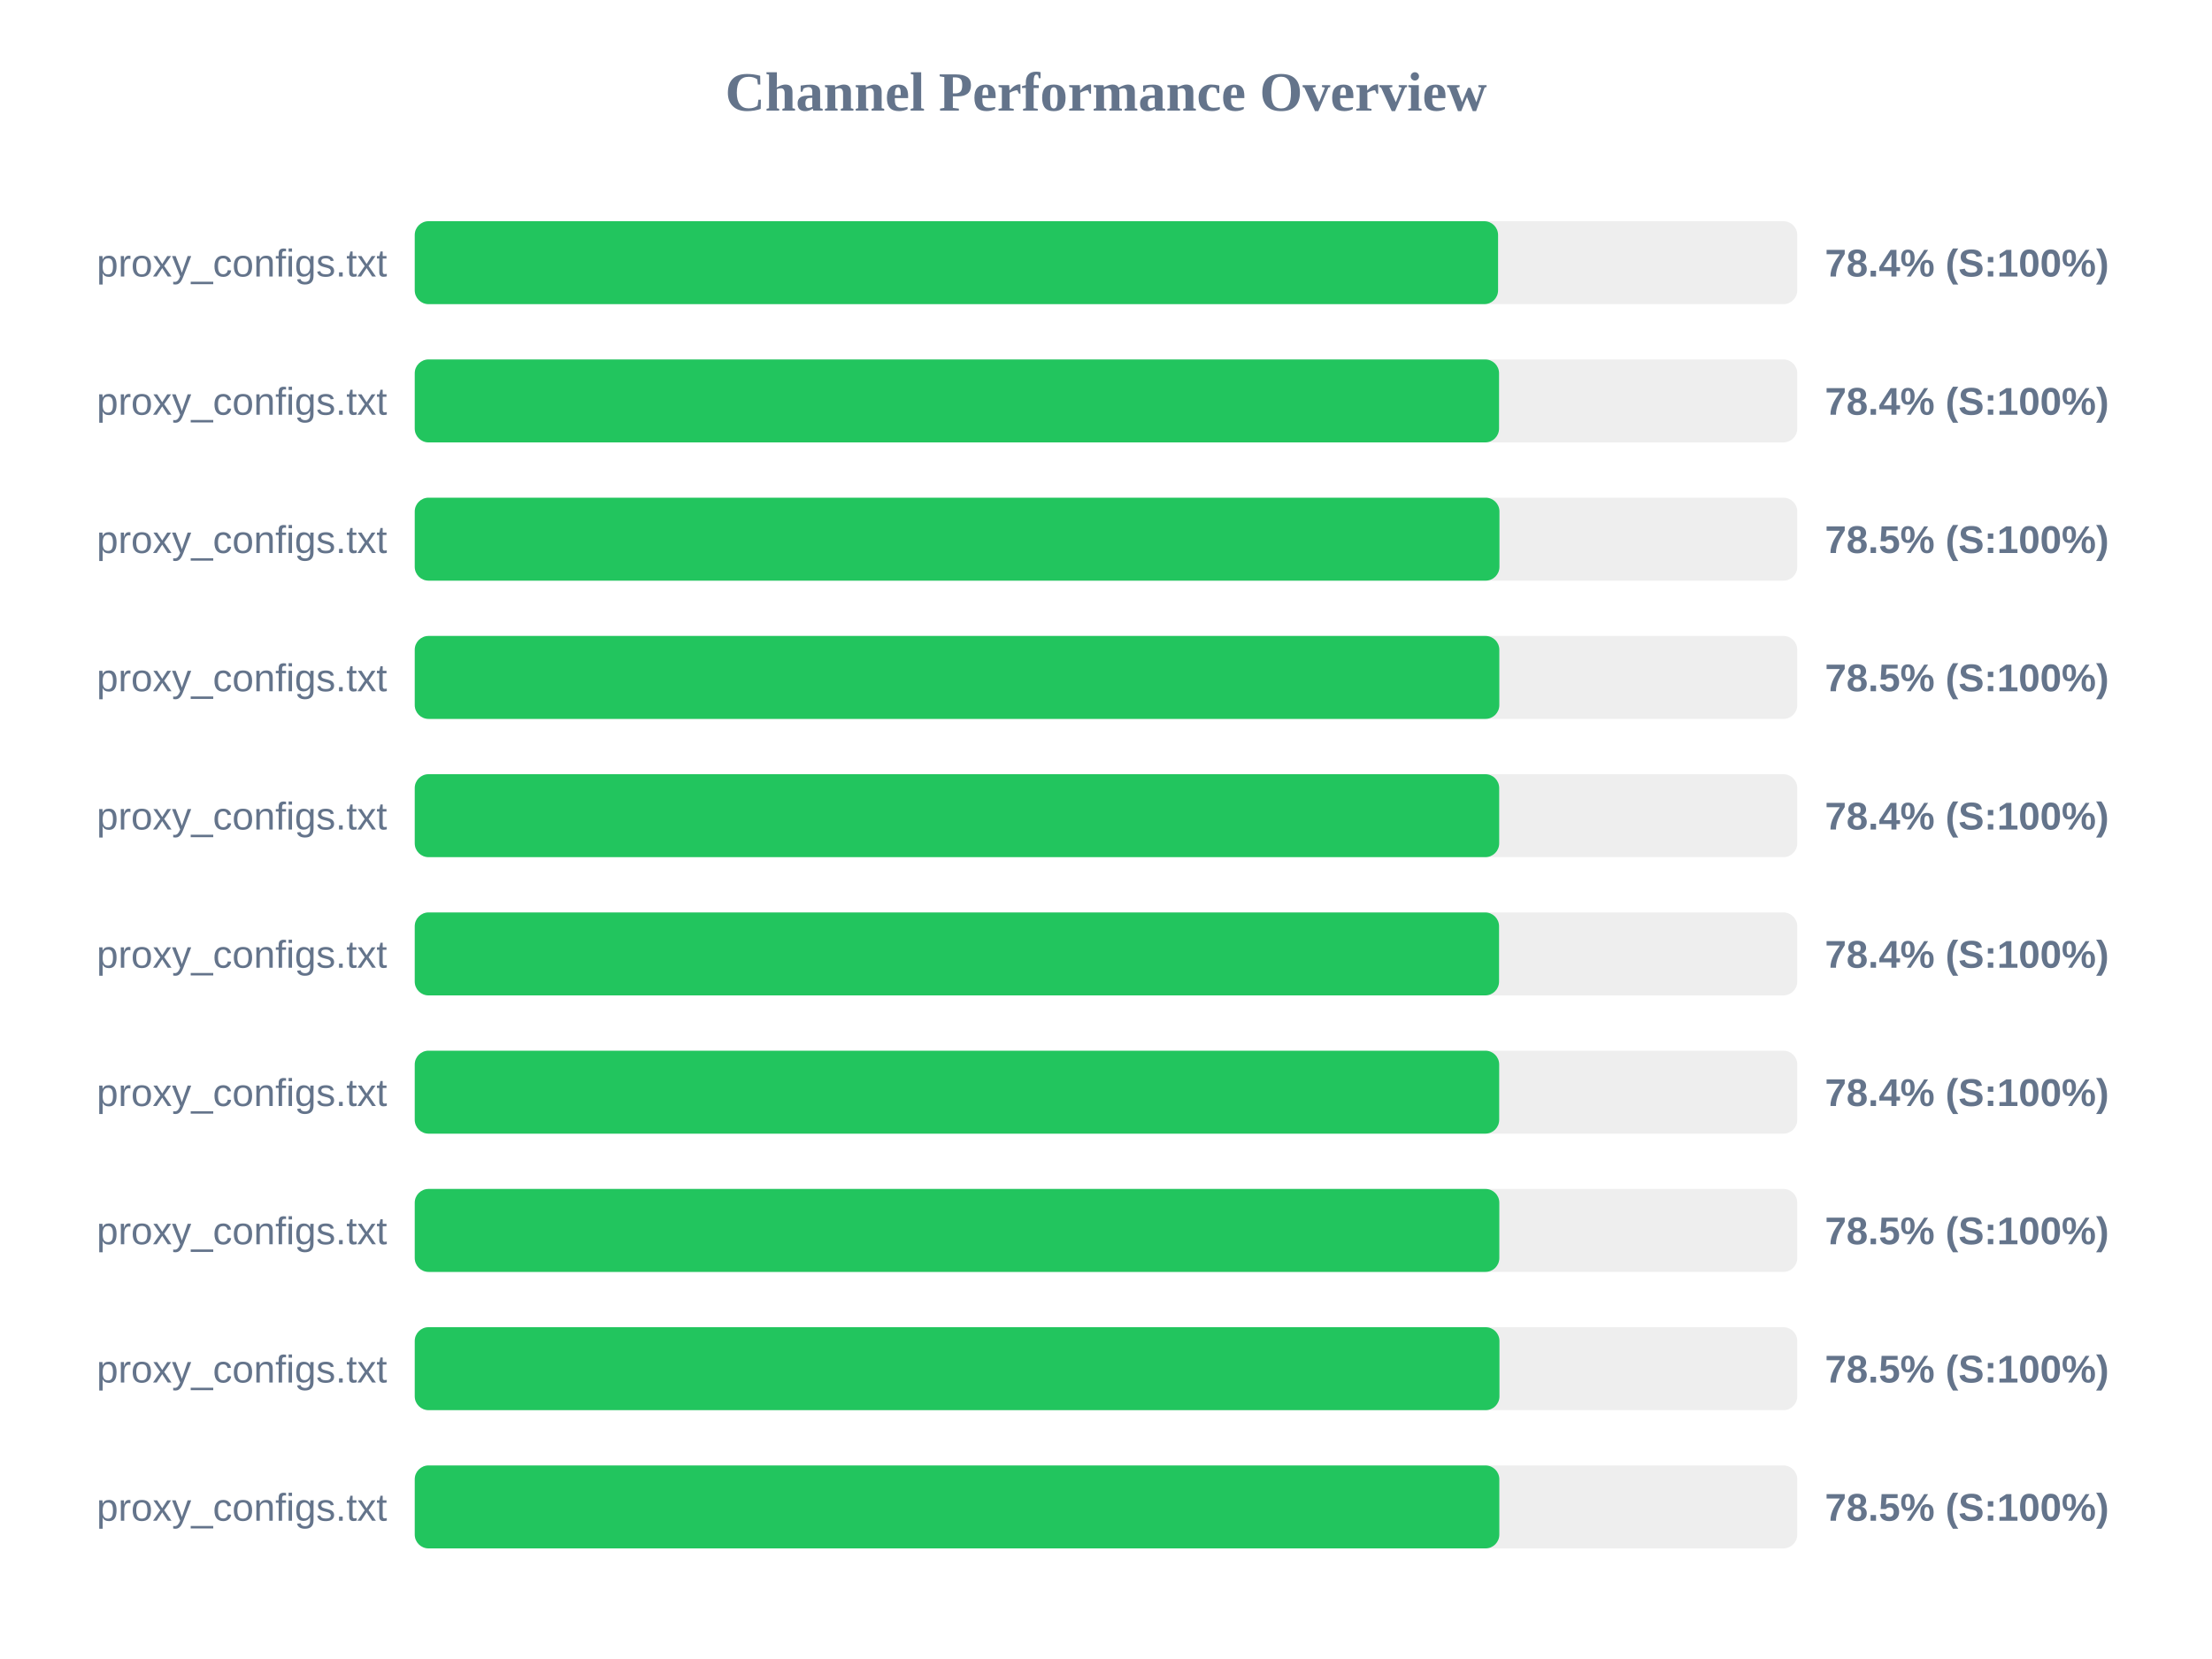
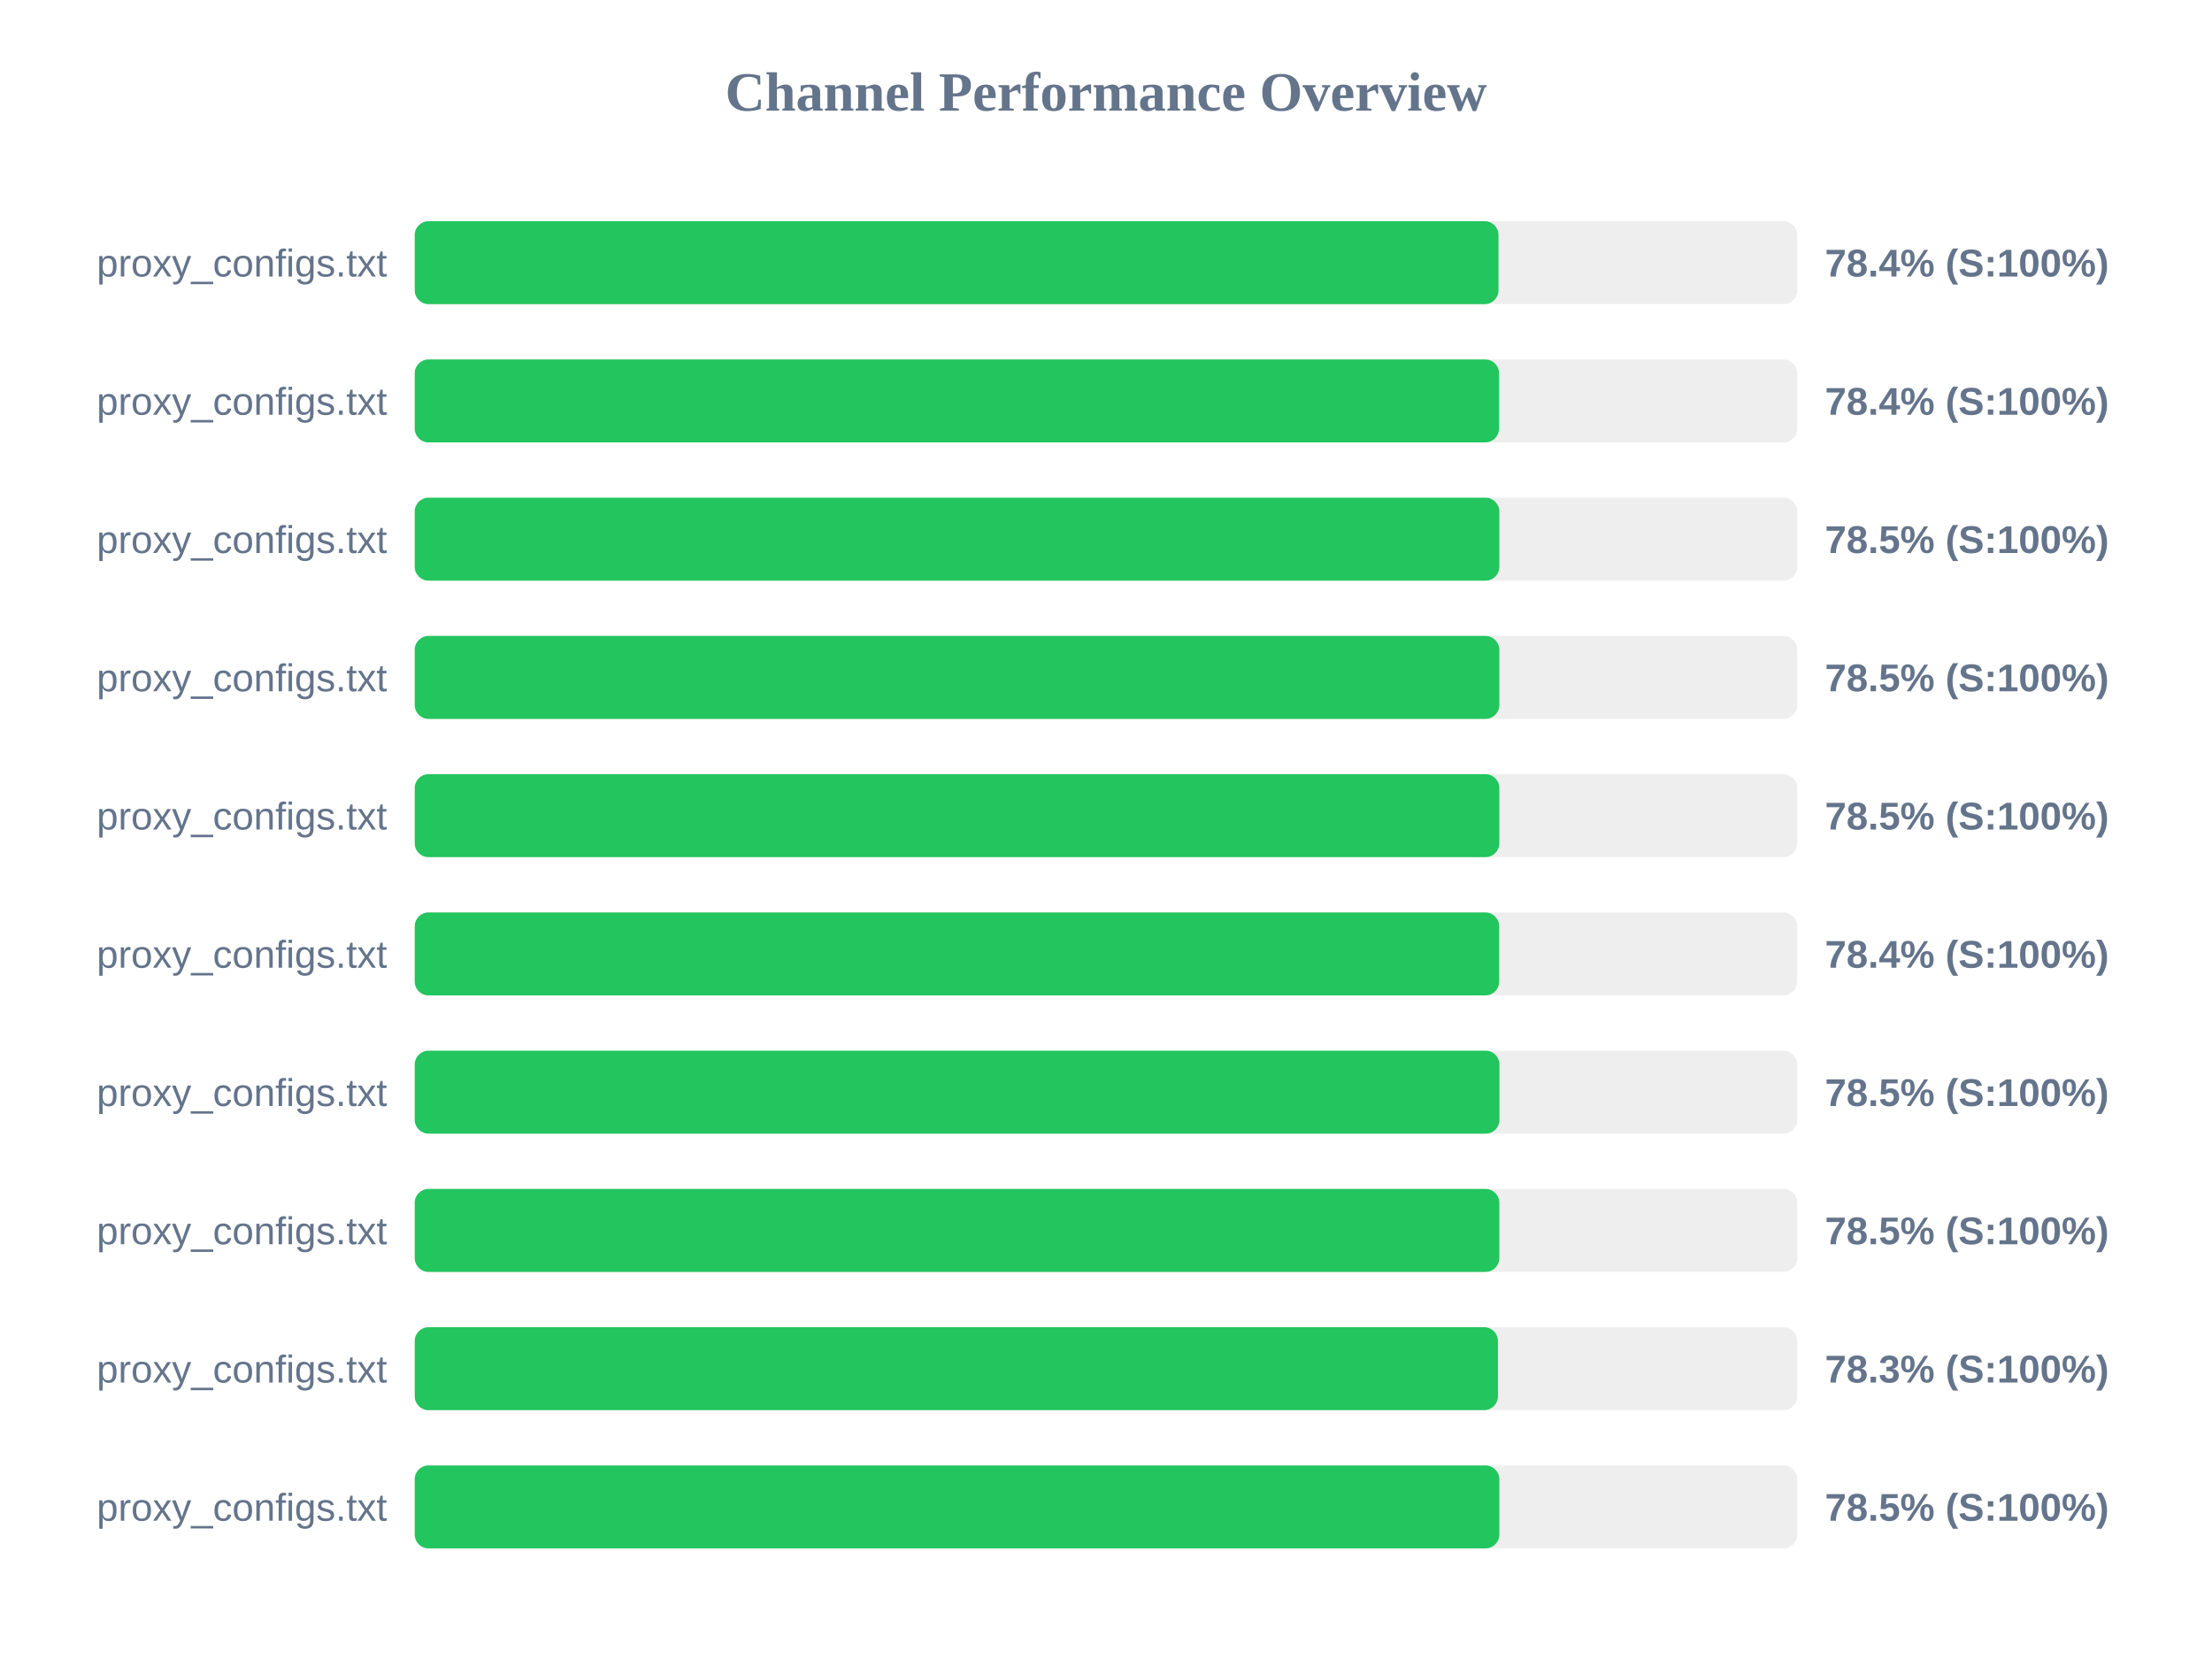
<svg xmlns="http://www.w3.org/2000/svg" width="800" height="600" version="1.1">
  <style>
        .row { font: 14px Arial; fill: #64748b; }
        .score { font: bold 14px Arial; fill: #64748b; }
    </style>
  <text x="400" y="40" text-anchor="middle" font-size="20px" font-weight="bold" fill="#64748b">Channel Performance Overview</text>
  <rect x="150" y="80" width="500" height="30" fill="#eee" rx="5" />
-   <rect x="150" y="80" width="391.8" height="30" fill="#22c55e" rx="5" />
+   <rect x="150" y="80" width="391.95" height="30" fill="#22c55e" rx="5" />
  <text x="140" y="100" text-anchor="end" class="row">proxy_configs.txt</text>
  <text x="660" y="100" text-anchor="start" class="score">78.4% (S:100%)</text>
  <rect x="150" y="130" width="500" height="30" fill="#eee" rx="5" />
  <rect x="150" y="130" width="392.15" height="30" fill="#22c55e" rx="5" />
  <text x="140" y="150" text-anchor="end" class="row">proxy_configs.txt</text>
  <text x="660" y="150" text-anchor="start" class="score">78.4% (S:100%)</text>
  <rect x="150" y="180" width="500" height="30" fill="#eee" rx="5" />
-   <rect x="150" y="180" width="392.3" height="30" fill="#22c55e" rx="5" />
+   <rect x="150" y="180" width="392.25" height="30" fill="#22c55e" rx="5" />
  <text x="140" y="200" text-anchor="end" class="row">proxy_configs.txt</text>
  <text x="660" y="200" text-anchor="start" class="score">78.5% (S:100%)</text>
  <rect x="150" y="230" width="500" height="30" fill="#eee" rx="5" />
  <rect x="150" y="230" width="392.25" height="30" fill="#22c55e" rx="5" />
  <text x="140" y="250" text-anchor="end" class="row">proxy_configs.txt</text>
  <text x="660" y="250" text-anchor="start" class="score">78.5% (S:100%)</text>
  <rect x="150" y="280" width="500" height="30" fill="#eee" rx="5" />
-   <rect x="150" y="280" width="392.2" height="30" fill="#22c55e" rx="5" />
+   <rect x="150" y="280" width="392.25" height="30" fill="#22c55e" rx="5" />
  <text x="140" y="300" text-anchor="end" class="row">proxy_configs.txt</text>
-   <text x="660" y="300" text-anchor="start" class="score">78.4% (S:100%)</text>
+   <text x="660" y="300" text-anchor="start" class="score">78.5% (S:100%)</text>
  <rect x="150" y="330" width="500" height="30" fill="#eee" rx="5" />
-   <rect x="150" y="330" width="392.15" height="30" fill="#22c55e" rx="5" />
+   <rect x="150" y="330" width="392.2" height="30" fill="#22c55e" rx="5" />
  <text x="140" y="350" text-anchor="end" class="row">proxy_configs.txt</text>
  <text x="660" y="350" text-anchor="start" class="score">78.4% (S:100%)</text>
  <rect x="150" y="380" width="500" height="30" fill="#eee" rx="5" />
-   <rect x="150" y="380" width="392.2" height="30" fill="#22c55e" rx="5" />
+   <rect x="150" y="380" width="392.3" height="30" fill="#22c55e" rx="5" />
  <text x="140" y="400" text-anchor="end" class="row">proxy_configs.txt</text>
-   <text x="660" y="400" text-anchor="start" class="score">78.4% (S:100%)</text>
+   <text x="660" y="400" text-anchor="start" class="score">78.5% (S:100%)</text>
  <rect x="150" y="430" width="500" height="30" fill="#eee" rx="5" />
  <rect x="150" y="430" width="392.25" height="30" fill="#22c55e" rx="5" />
  <text x="140" y="450" text-anchor="end" class="row">proxy_configs.txt</text>
  <text x="660" y="450" text-anchor="start" class="score">78.5% (S:100%)</text>
  <rect x="150" y="480" width="500" height="30" fill="#eee" rx="5" />
-   <rect x="150" y="480" width="392.3" height="30" fill="#22c55e" rx="5" />
+   <rect x="150" y="480" width="391.75" height="30" fill="#22c55e" rx="5" />
  <text x="140" y="500" text-anchor="end" class="row">proxy_configs.txt</text>
-   <text x="660" y="500" text-anchor="start" class="score">78.5% (S:100%)</text>
+   <text x="660" y="500" text-anchor="start" class="score">78.3% (S:100%)</text>
  <rect x="150" y="530" width="500" height="30" fill="#eee" rx="5" />
  <rect x="150" y="530" width="392.25" height="30" fill="#22c55e" rx="5" />
  <text x="140" y="550" text-anchor="end" class="row">proxy_configs.txt</text>
  <text x="660" y="550" text-anchor="start" class="score">78.5% (S:100%)</text>
</svg>
